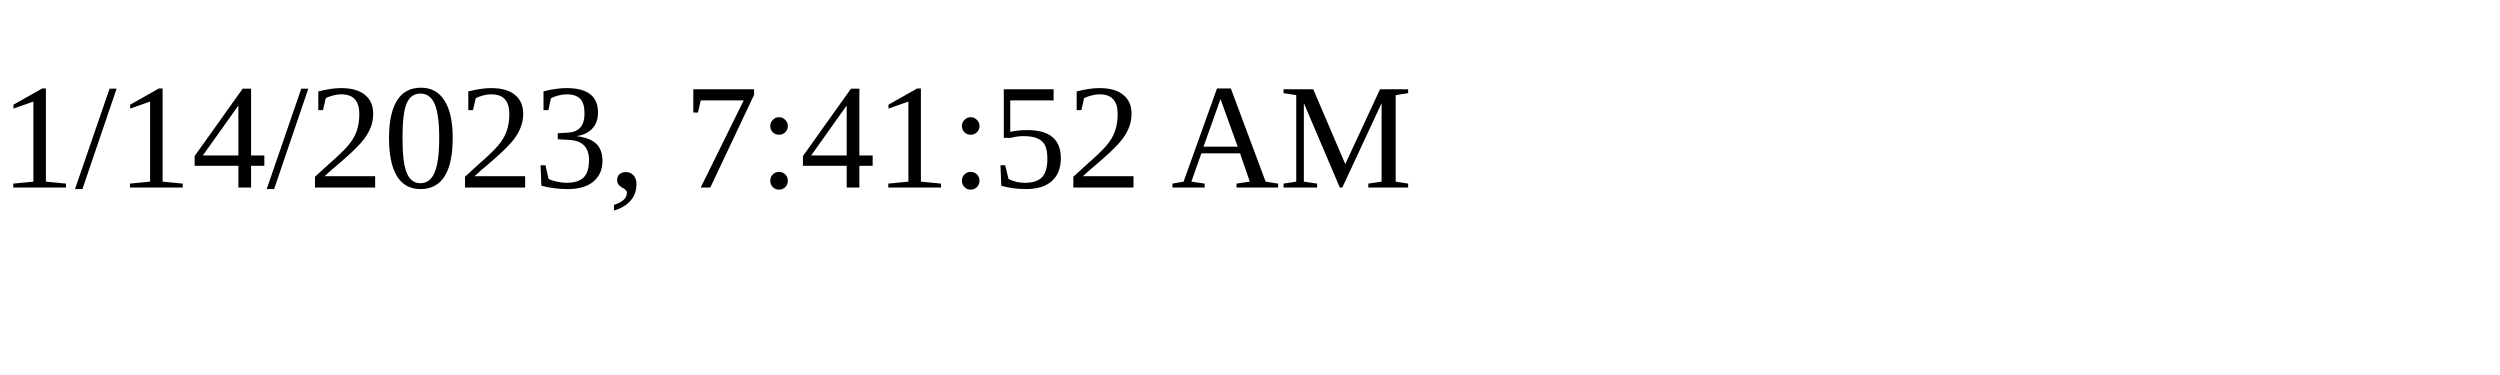
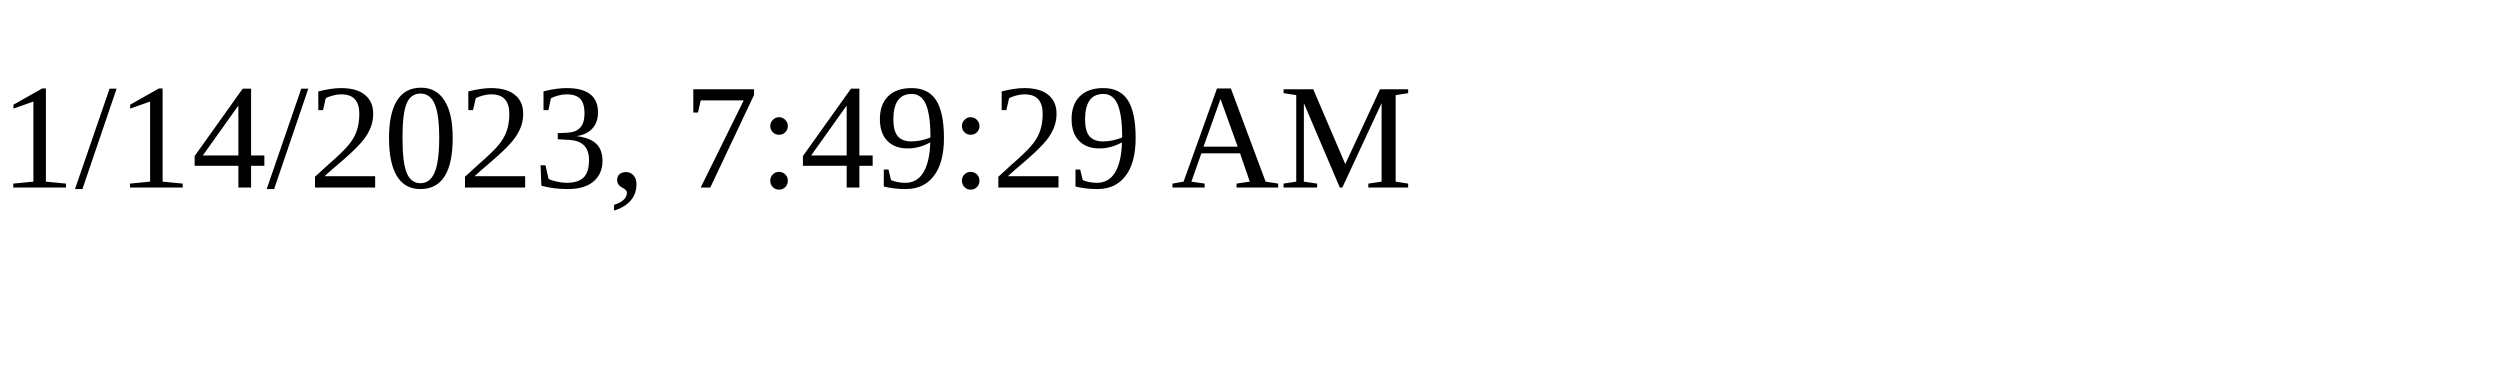
<svg xmlns="http://www.w3.org/2000/svg" height="30" width="200">
-   <text x="0" y="15">1/14/2023, 7:41:52 AM</text>
+   <text x="0" y="15">1/14/2023, 7:49:29 AM</text>
</svg>
